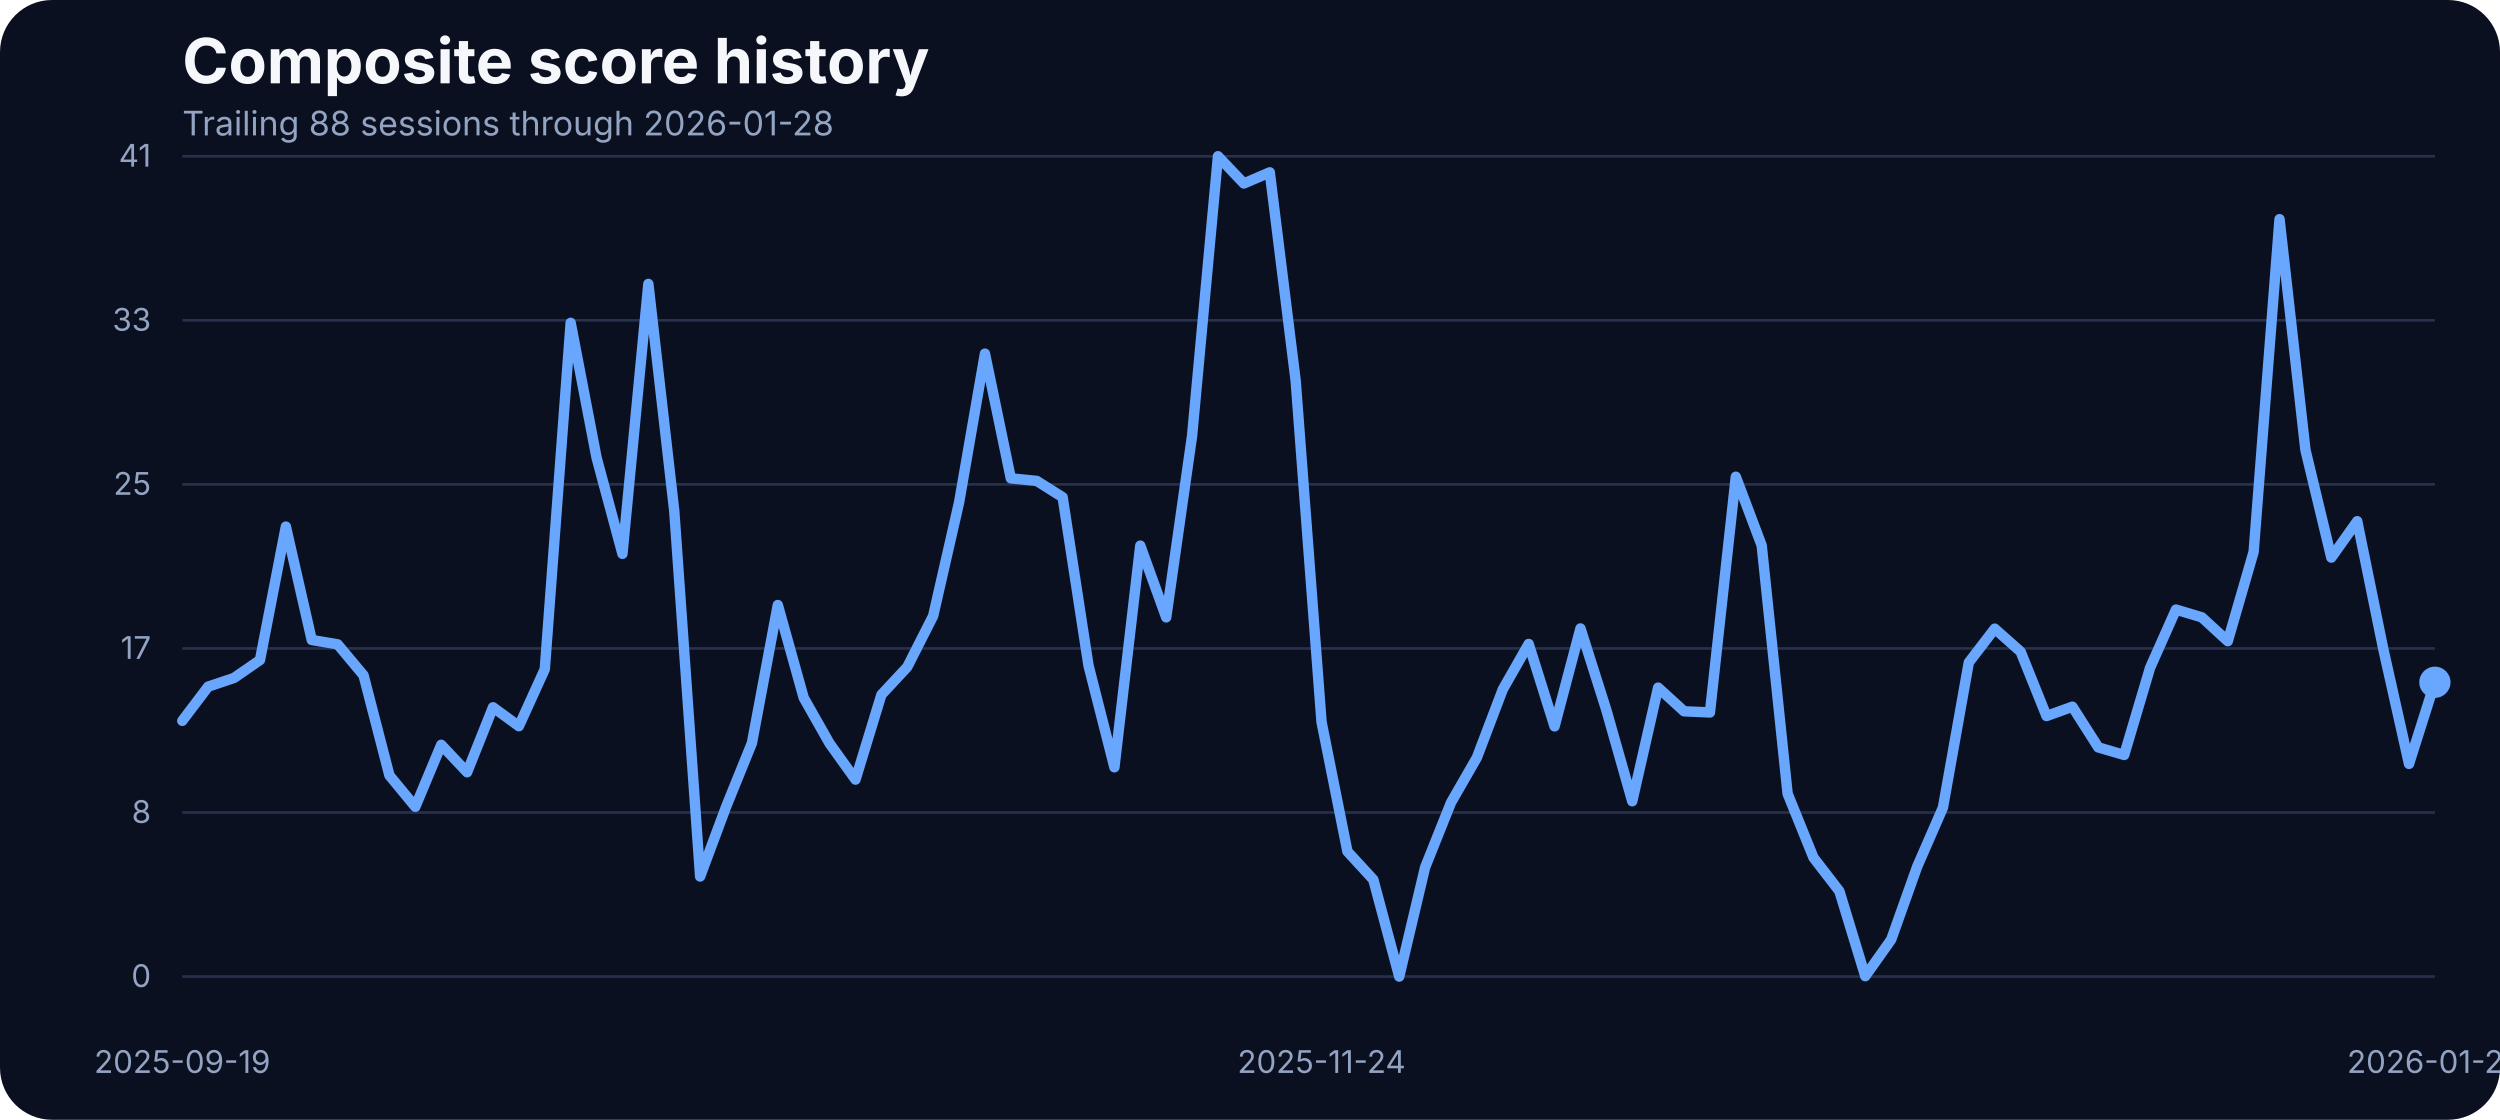
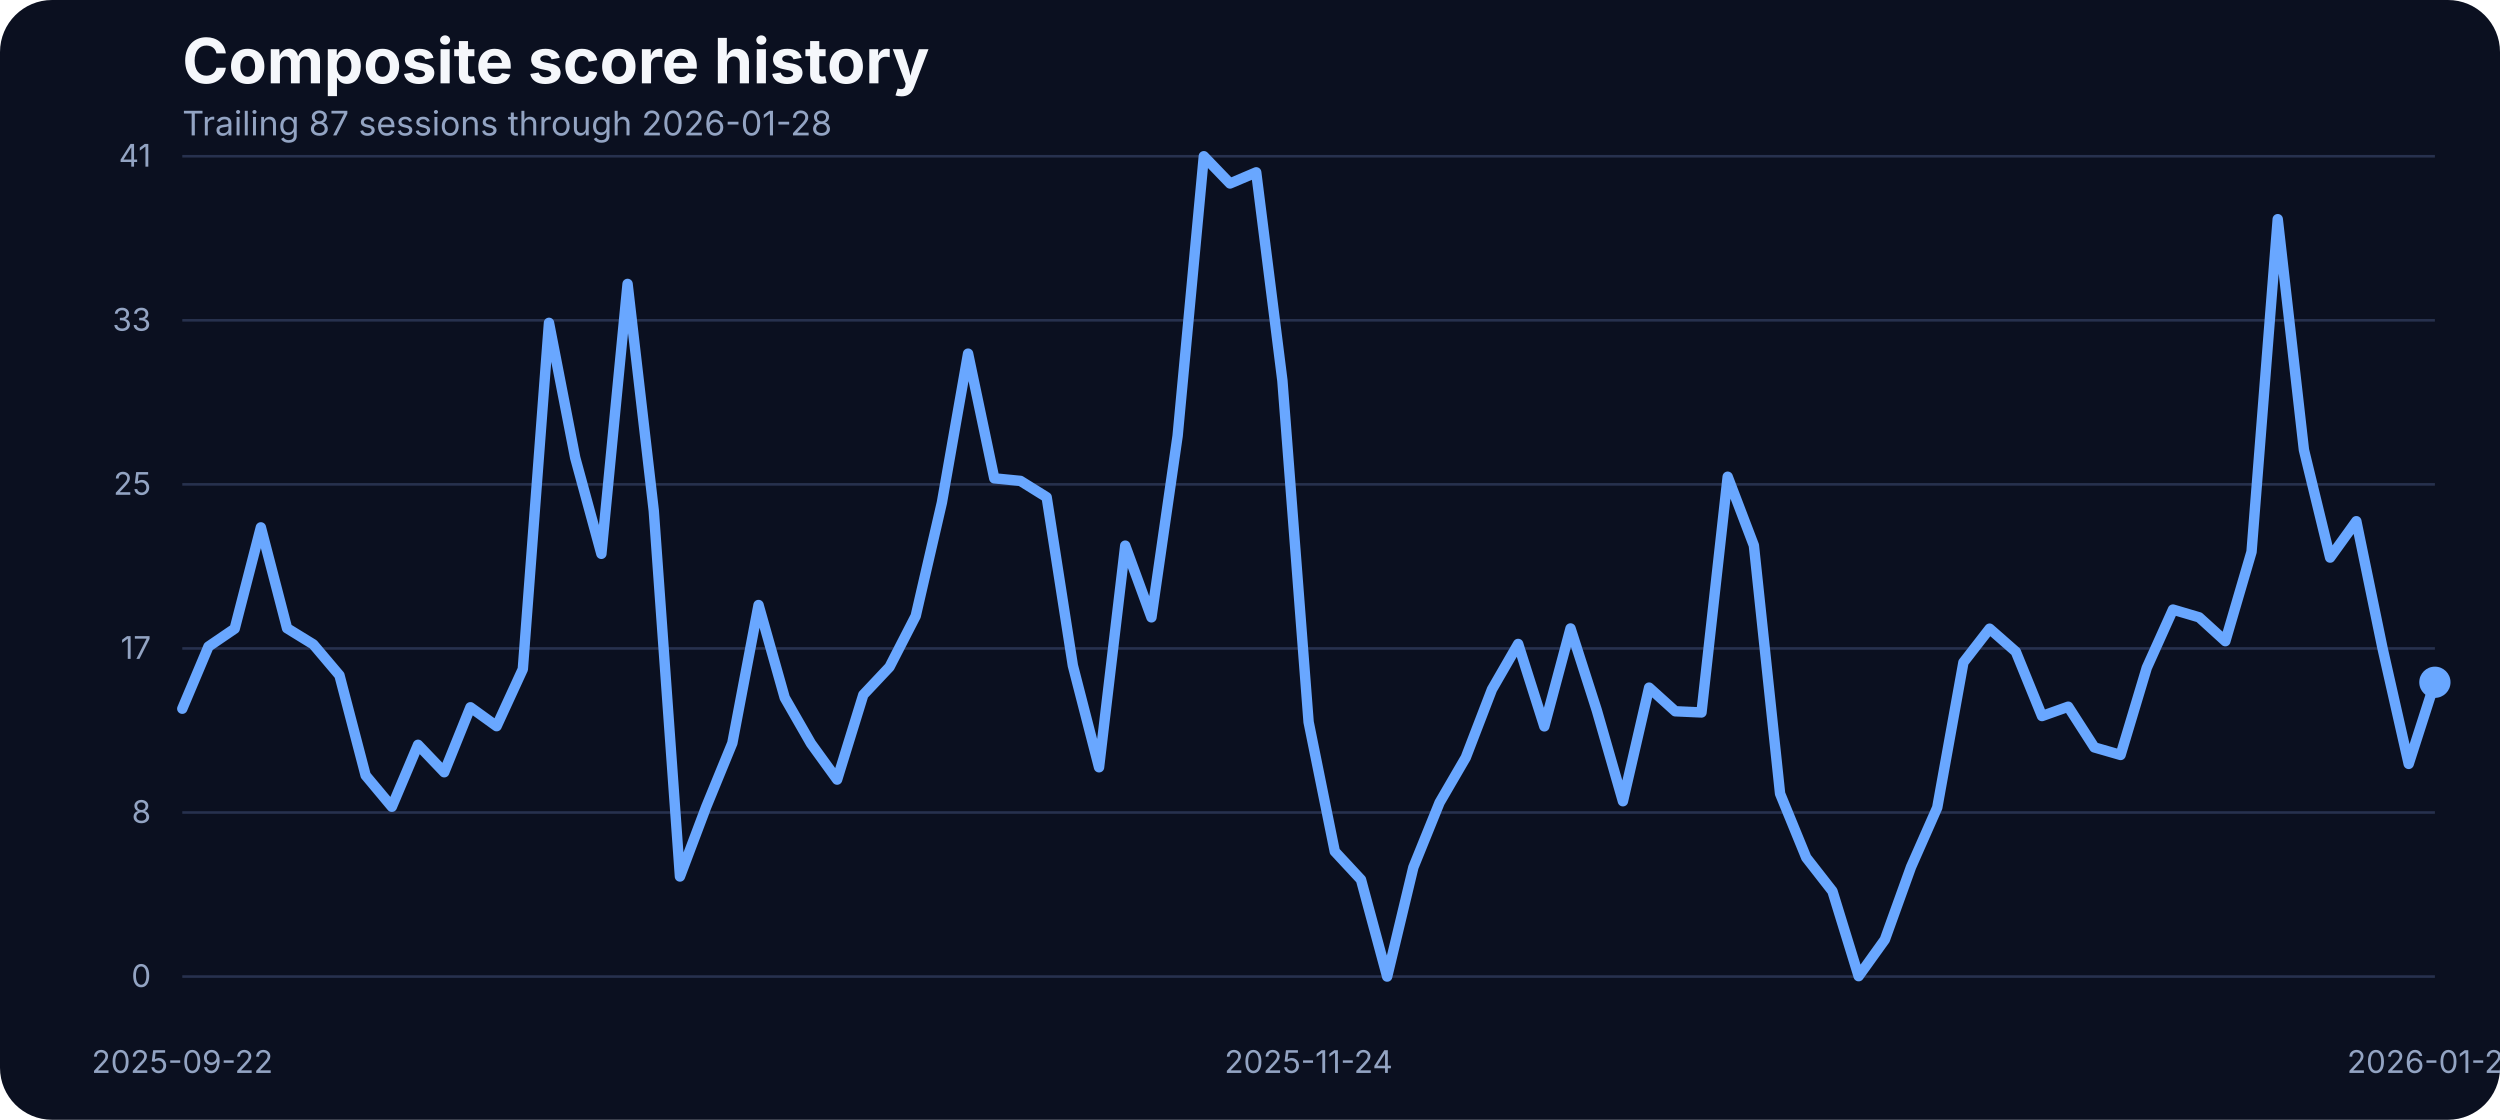
<svg xmlns="http://www.w3.org/2000/svg" width="960" height="430" viewBox="0 0 960 430" role="img" aria-label="Composite score history">
  <rect width="100%" height="100%" fill="#0b1020" rx="20" />
  <text x="70" y="32" fill="#f5f7fb" font-family="Inter, Arial, sans-serif" font-size="24" font-weight="700">Composite score history</text>
-   <text x="70" y="52" fill="#93a4c3" font-family="Inter, Arial, sans-serif" font-size="13">Trailing 88 sessions through 2026-01-28</text>
+   <text x="70" y="52" fill="#93a4c3" font-family="Inter, Arial, sans-serif" font-size="13">Trailing 87 sessions through 2026-01-28</text>
  <line x1="70" x2="935" y1="375.00" y2="375.00" stroke="#27314e" stroke-width="1" />
  <text x="58" y="379.00" text-anchor="end" fill="#93a4c3" font-family="Inter, Arial, sans-serif" font-size="12">0</text>
  <line x1="70" x2="935" y1="312.00" y2="312.00" stroke="#27314e" stroke-width="1" />
  <text x="58" y="316.00" text-anchor="end" fill="#93a4c3" font-family="Inter, Arial, sans-serif" font-size="12">8</text>
  <line x1="70" x2="935" y1="249.00" y2="249.00" stroke="#27314e" stroke-width="1" />
  <text x="58" y="253.00" text-anchor="end" fill="#93a4c3" font-family="Inter, Arial, sans-serif" font-size="12">17</text>
  <line x1="70" x2="935" y1="186.00" y2="186.00" stroke="#27314e" stroke-width="1" />
  <text x="58" y="190.00" text-anchor="end" fill="#93a4c3" font-family="Inter, Arial, sans-serif" font-size="12">25</text>
  <line x1="70" x2="935" y1="123.00" y2="123.00" stroke="#27314e" stroke-width="1" />
  <text x="58" y="127.00" text-anchor="end" fill="#93a4c3" font-family="Inter, Arial, sans-serif" font-size="12">33</text>
  <line x1="70" x2="935" y1="60.00" y2="60.00" stroke="#27314e" stroke-width="1" />
  <text x="58" y="64.00" text-anchor="end" fill="#93a4c3" font-family="Inter, Arial, sans-serif" font-size="12">41</text>
-   <text x="70.00" y="412" text-anchor="middle" fill="#93a4c3" font-family="Inter, Arial, sans-serif" font-size="12">2025-09-19</text>
-   <text x="507.47" y="412" text-anchor="middle" fill="#93a4c3" font-family="Inter, Arial, sans-serif" font-size="12">2025-11-24</text>
+   <text x="70.00" y="412" text-anchor="middle" fill="#93a4c3" font-family="Inter, Arial, sans-serif" font-size="12">2025-09-22</text>
+   <text x="502.50" y="412" text-anchor="middle" fill="#93a4c3" font-family="Inter, Arial, sans-serif" font-size="12">2025-11-24</text>
  <text x="935.00" y="412" text-anchor="middle" fill="#93a4c3" font-family="Inter, Arial, sans-serif" font-size="12">2026-01-28</text>
-   <path d="M 70.00 276.79 L 79.94 263.67 L 89.89 260.32 L 99.83 253.45 L 109.77 202.21 L 119.71 245.75 L 129.66 247.43 L 139.60 259.32 L 149.54 297.76 L 159.48 309.80 L 169.43 286.01 L 179.37 296.54 L 189.31 271.60 L 199.25 278.85 L 209.20 256.96 L 219.14 123.98 L 229.08 175.75 L 239.02 212.66 L 248.97 109.03 L 258.91 196.19 L 268.85 336.57 L 278.79 309.88 L 288.74 285.33 L 298.68 232.33 L 308.62 267.94 L 318.56 285.48 L 328.51 299.36 L 338.45 266.80 L 348.39 256.12 L 358.33 236.53 L 368.28 192.98 L 378.22 135.80 L 388.16 183.68 L 398.10 184.67 L 408.05 190.93 L 417.99 255.59 L 427.93 294.63 L 437.87 209.53 L 447.82 237.06 L 457.76 167.36 L 467.70 60.00 L 477.64 70.45 L 487.59 66.18 L 497.53 146.17 L 507.47 277.24 L 517.41 326.96 L 527.36 337.79 L 537.30 375.00 L 547.24 333.06 L 557.18 308.20 L 567.13 290.89 L 577.07 264.74 L 587.01 247.28 L 596.95 278.92 L 606.90 241.33 L 616.84 272.67 L 626.78 307.67 L 636.72 264.05 L 646.67 273.13 L 656.61 273.58 L 666.55 183.07 L 676.49 209.46 L 686.44 304.77 L 696.38 329.32 L 706.32 342.21 L 716.26 374.85 L 726.21 360.82 L 736.15 332.91 L 746.09 310.11 L 756.03 254.37 L 765.98 241.41 L 775.92 250.25 L 785.86 274.96 L 795.80 271.37 L 805.75 287.00 L 815.69 289.90 L 825.63 256.43 L 835.57 234.08 L 845.52 237.06 L 855.46 246.21 L 865.40 211.90 L 875.34 84.17 L 885.29 172.78 L 895.23 214.11 L 905.17 200.15 L 915.11 248.88 L 925.06 293.33 L 935.00 261.99" fill="none" stroke="#69a7ff" stroke-width="4" stroke-linecap="round" stroke-linejoin="round" />
+   <path d="M 70.00 272.14 L 80.06 248.27 L 90.12 241.41 L 100.17 202.52 L 110.23 241.25 L 120.29 247.43 L 130.35 259.32 L 140.41 297.76 L 150.47 309.80 L 160.52 286.01 L 170.58 296.54 L 180.64 271.60 L 190.70 278.85 L 200.76 256.96 L 210.81 123.98 L 220.87 175.75 L 230.93 212.66 L 240.99 109.03 L 251.05 196.19 L 261.10 336.57 L 271.16 309.88 L 281.22 285.33 L 291.28 232.33 L 301.34 267.94 L 311.40 285.48 L 321.45 299.36 L 331.51 266.80 L 341.57 256.12 L 351.63 236.53 L 361.69 192.98 L 371.74 135.80 L 381.80 183.68 L 391.86 184.67 L 401.92 190.93 L 411.98 255.59 L 422.03 294.63 L 432.09 209.53 L 442.15 237.06 L 452.21 167.36 L 462.27 60.00 L 472.33 70.45 L 482.38 66.18 L 492.44 146.17 L 502.50 277.24 L 512.56 326.96 L 522.62 337.79 L 532.67 375.00 L 542.73 333.06 L 552.79 308.20 L 562.85 290.89 L 572.91 264.74 L 582.97 247.28 L 593.02 278.92 L 603.08 241.33 L 613.14 272.67 L 623.20 307.67 L 633.26 264.05 L 643.31 273.13 L 653.37 273.58 L 663.43 183.07 L 673.49 209.46 L 683.55 304.77 L 693.60 329.32 L 703.66 342.21 L 713.72 374.85 L 723.78 360.82 L 733.84 332.91 L 743.90 310.11 L 753.95 254.37 L 764.01 241.41 L 774.07 250.25 L 784.13 274.96 L 794.19 271.37 L 804.24 287.00 L 814.30 289.90 L 824.36 256.43 L 834.42 234.08 L 844.48 237.06 L 854.53 246.21 L 864.59 211.90 L 874.65 84.17 L 884.71 172.78 L 894.77 214.11 L 904.83 200.15 L 914.88 248.88 L 924.94 293.33 L 935.00 261.99" fill="none" stroke="#69a7ff" stroke-width="4" stroke-linecap="round" stroke-linejoin="round" />
  <circle cx="935.00" cy="261.99" r="6" fill="#69a7ff" />
</svg>
